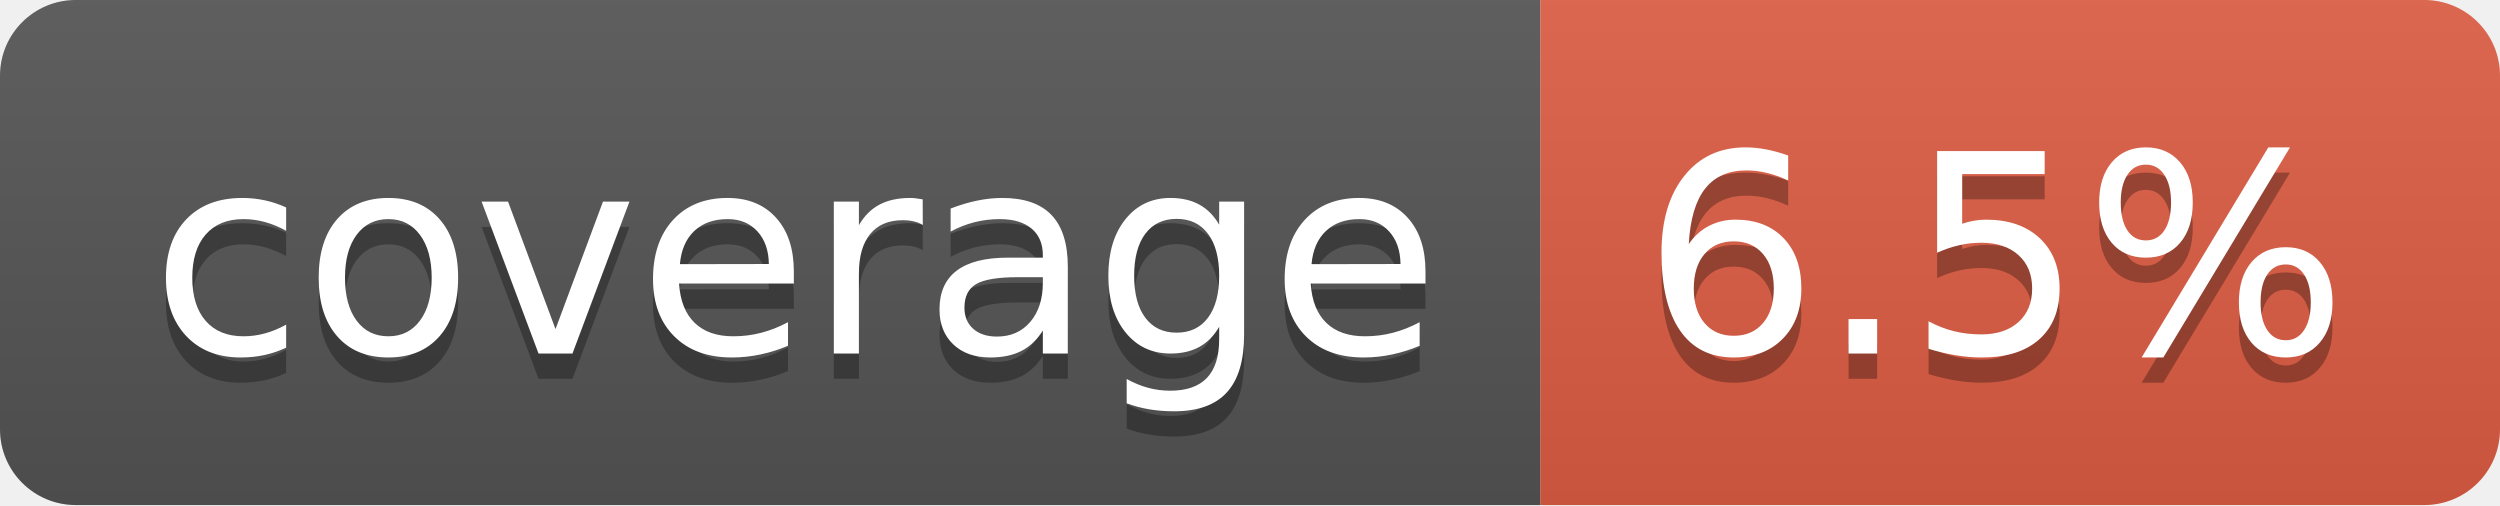
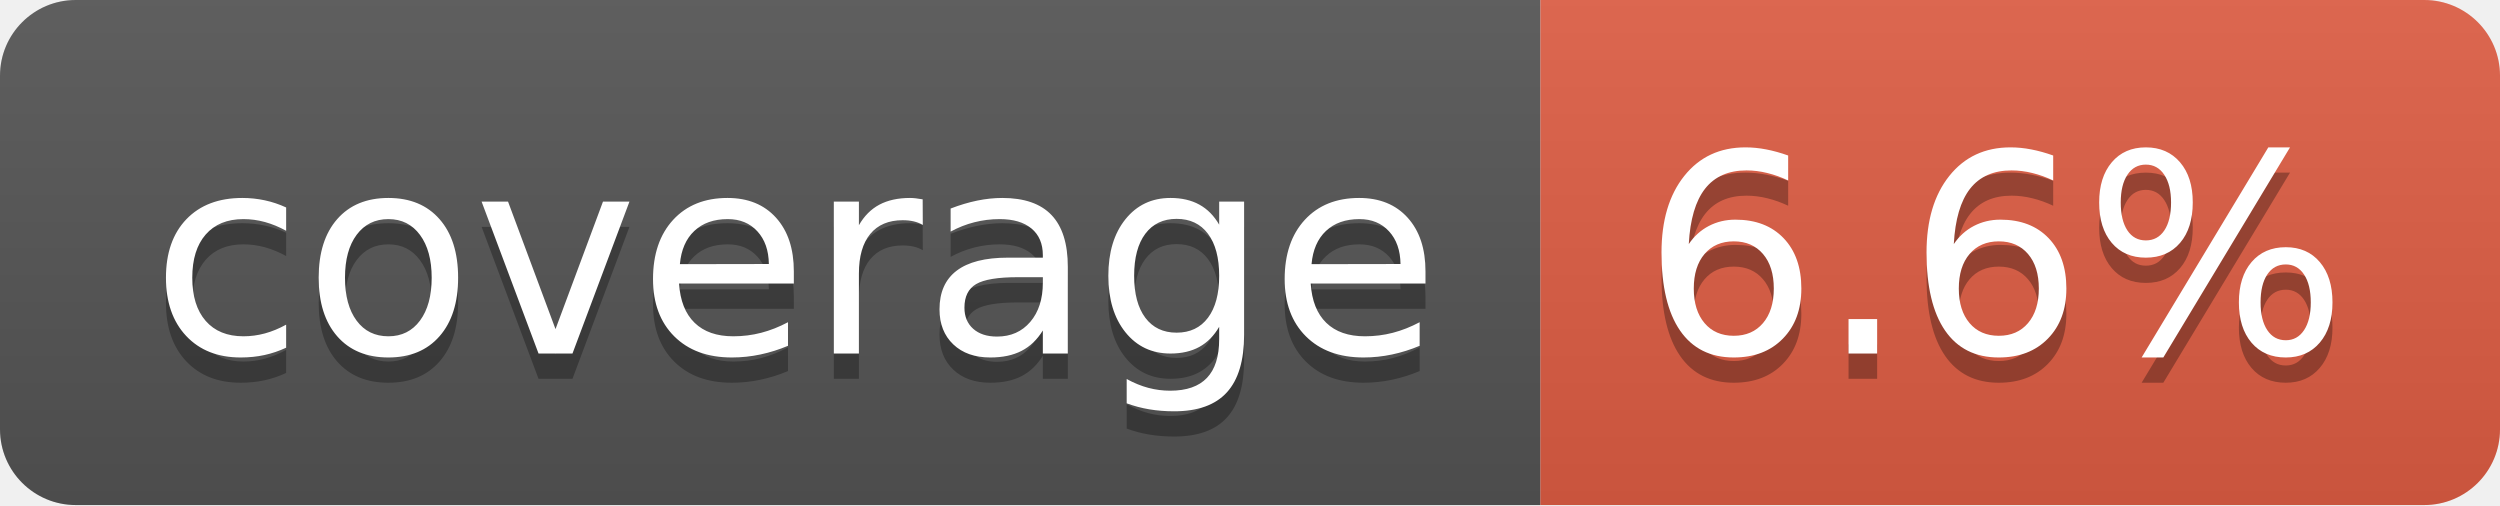
- <svg xmlns="http://www.w3.org/2000/svg" width="99" height="20" role="img" aria-label="coverage: 6.5%">
+ <svg xmlns="http://www.w3.org/2000/svg" width="99" height="20" role="img" aria-label="coverage: 6.6%">
  <linearGradient id="s" x2="0" y2="100%">
    <stop offset="0" stop-color="#bbb" stop-opacity=".1" />
    <stop offset="1" stop-opacity=".1" />
  </linearGradient>
  <clipPath id="r">
    <rect width="99" height="20" rx="3" fill="#fff" />
  </clipPath>
  <g clip-path="url(#r)">
    <rect width="61" height="20" fill="#555" />
    <rect x="61" width="38" height="20" fill="#e05d44" />
    <rect width="99" height="20" fill="url(#s)" />
  </g>
  <g fill="#fff" text-anchor="middle" font-family="Verdana,Geneva,DejaVu Sans,sans-serif" text-rendering="geometricPrecision" font-size="110">
    <text aria-hidden="true" x="315" y="150" fill="#010101" fill-opacity=".3" transform="scale(.1)" textLength="510">coverage</text>
    <text x="315" y="140" transform="scale(.1)" fill="#fff" textLength="510">coverage</text>
-     <text aria-hidden="true" x="790" y="150" fill="#010101" fill-opacity=".3" transform="scale(.1)" textLength="280">6.5%</text>
-     <text x="790" y="140" transform="scale(.1)" fill="#fff" textLength="280">6.5%</text>
+     <text aria-hidden="true" x="790" y="150" fill="#010101" fill-opacity=".3" transform="scale(.1)" textLength="280">6.6%</text>
+     <text x="790" y="140" transform="scale(.1)" fill="#fff" textLength="280">6.6%</text>
  </g>
</svg>
